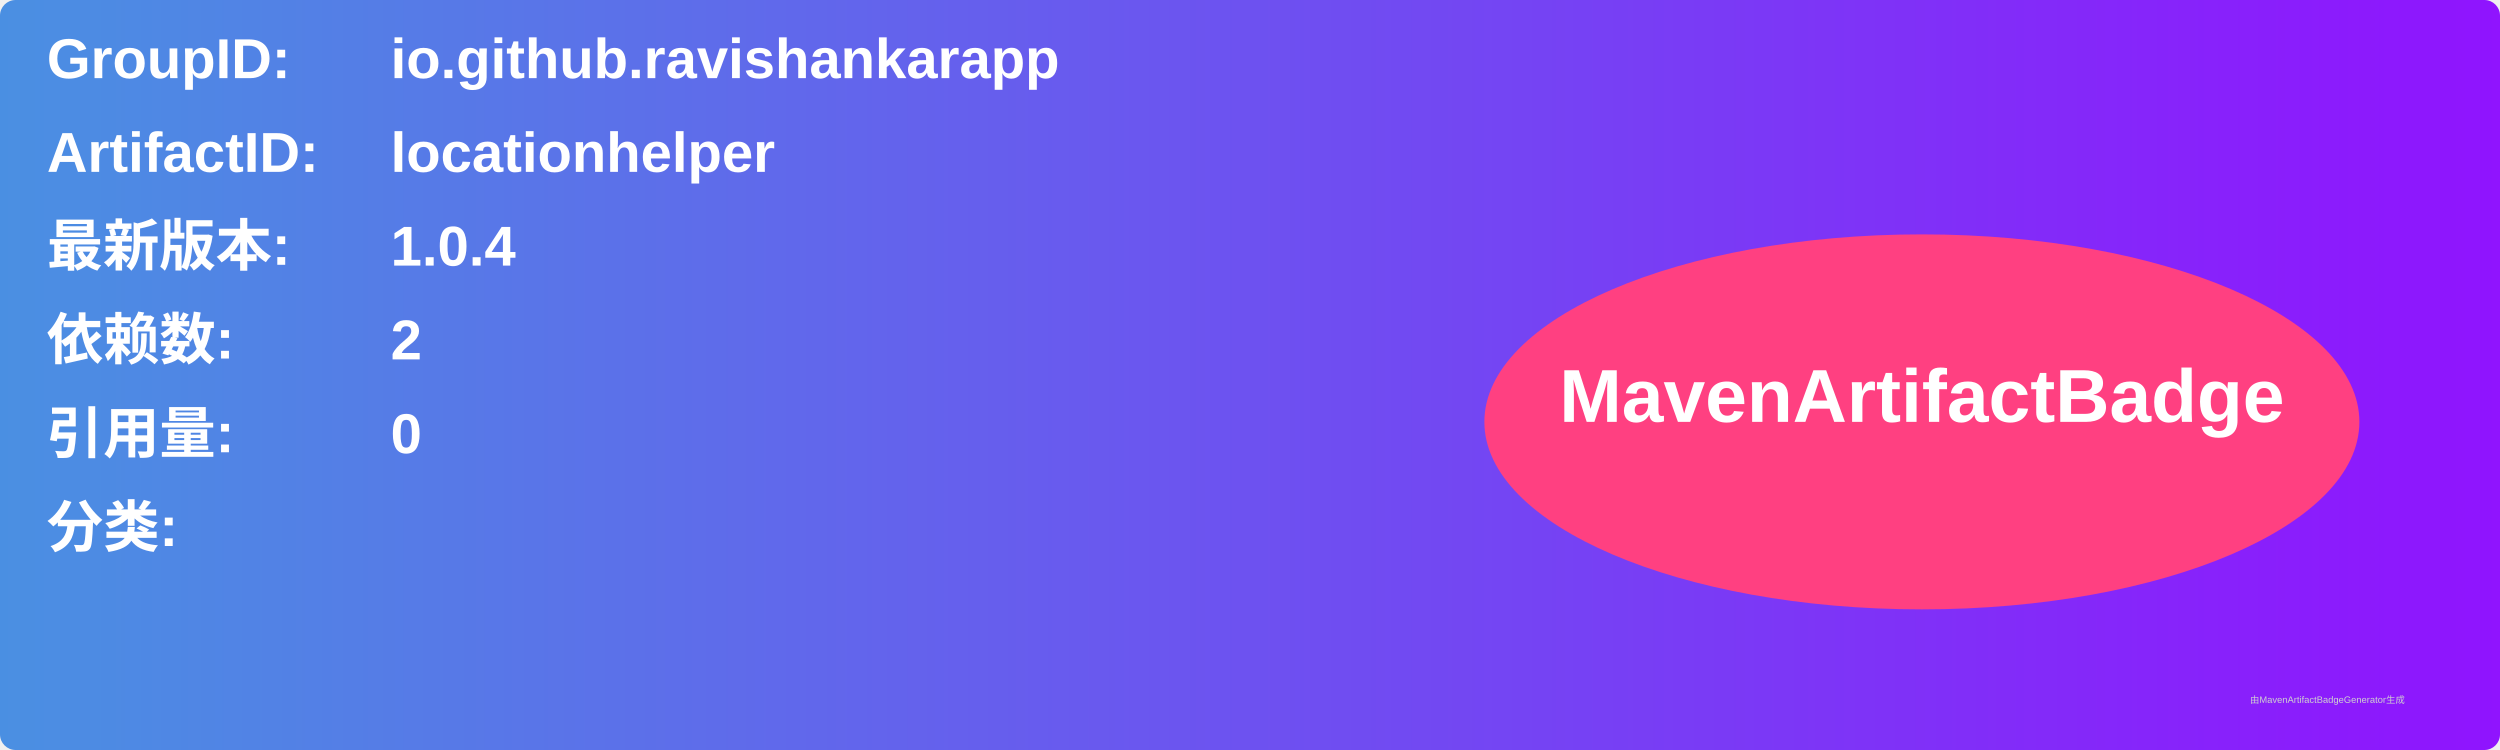
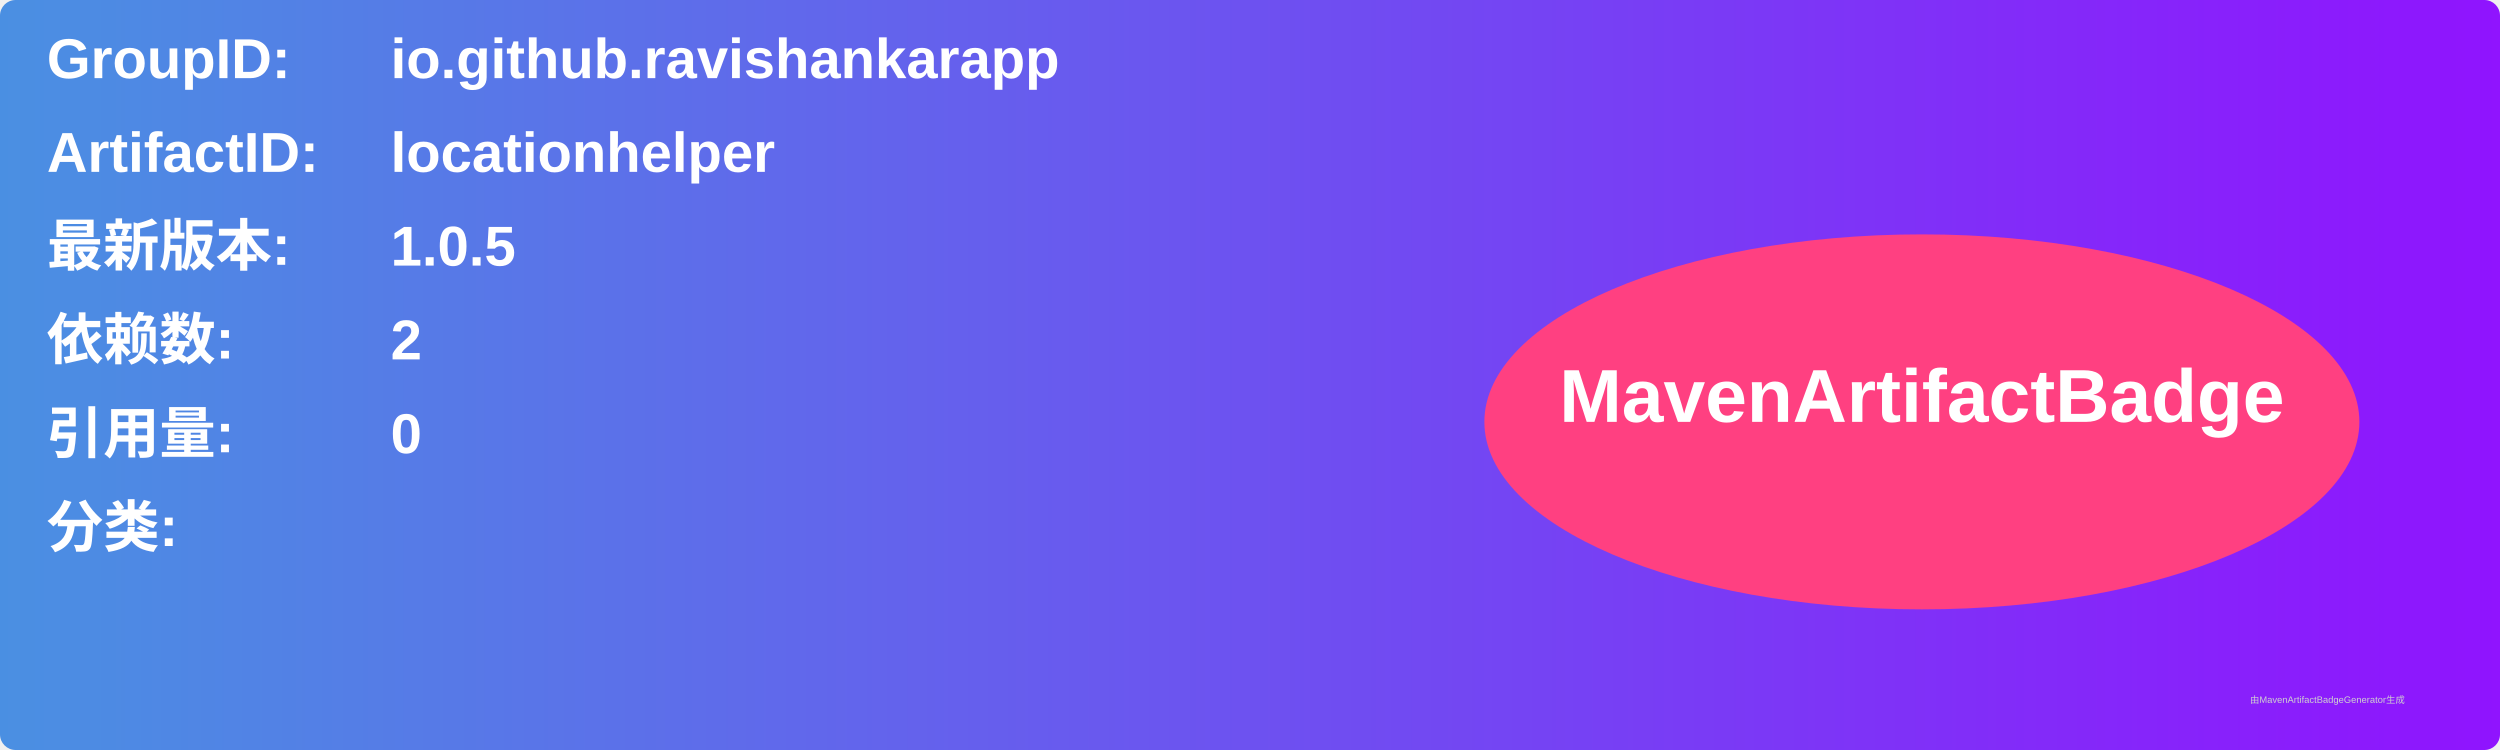
<svg xmlns="http://www.w3.org/2000/svg" width="800" height="240" viewBox="0 0 800 240">
  <linearGradient id="grad" x1="0%" y1="0%" x2="100%" y2="0%">
    <stop offset="0%" stop-color="#4a90e2" />
    <stop offset="100%" stop-color="#9013fe" />
  </linearGradient>
  <rect width="100%" height="100%" rx="5" ry="5" fill="url(#grad)" />
  <g transform="translate(15, 15)">
    <text x="0" y="10" font-family="Arial" font-size="18" fill="white" font-weight="bold" width="260">GroupID:</text>
    <text x="110" y="10" font-family="Arial" font-size="18" fill="white" font-weight="bold" width="460">io.github.ravishankarapp</text>
    <text x="0" y="40" font-family="Arial" font-size="18" fill="white" font-weight="bold" width="260">ArtifactID:</text>
    <text x="110" y="40" font-family="Arial" font-size="18" fill="white" font-weight="bold" width="460">locationhelper</text>
    <text x="0" y="70" font-family="Arial" font-size="18" fill="white" font-weight="bold">最新版本:</text>
    <text x="110" y="70" font-family="Arial" font-size="18" fill="white" font-weight="bold">
-       <tspan font-weight="bold">1.0.4</tspan>
+       <tspan font-weight="bold">1.0.5</tspan>
    </text>
    <text x="0" y="100" font-family="Arial" font-size="18" fill="white" font-weight="bold">依赖数: </text>
    <text x="110" y="100" font-family="Arial" font-size="18" fill="white">
      <tspan font-weight="bold">2</tspan>
    </text>
    <text x="0" y="130" font-family="Arial" font-size="18" fill="white" font-weight="bold">引用量: </text>
    <text x="110" y="130" font-family="Arial" font-size="18" fill="white">
      <tspan font-weight="bold">0</tspan>
    </text>
    <text x="0" y="160" font-family="Arial" font-size="18" fill="white" font-weight="bold">分类:</text>
    <text x="10" y="190" font-family="Arial" font-size="10" fill="white">
      <tspan font-weight="bold" />
    </text>
    <ellipse cx="600" cy="120" rx="140" ry="60" fill="#ff4081" />
    <text x="600" y="120" text-anchor="middle" font-family="Arial" font-size="24" fill="white" font-weight="bold">MavenArtifactBadge</text>
  </g>
  <text x="720" y="225" font-family="Arial" font-size="3" fill="#d0d0d0">由MavenArtifactBadgeGenerator生成</text>
</svg>
